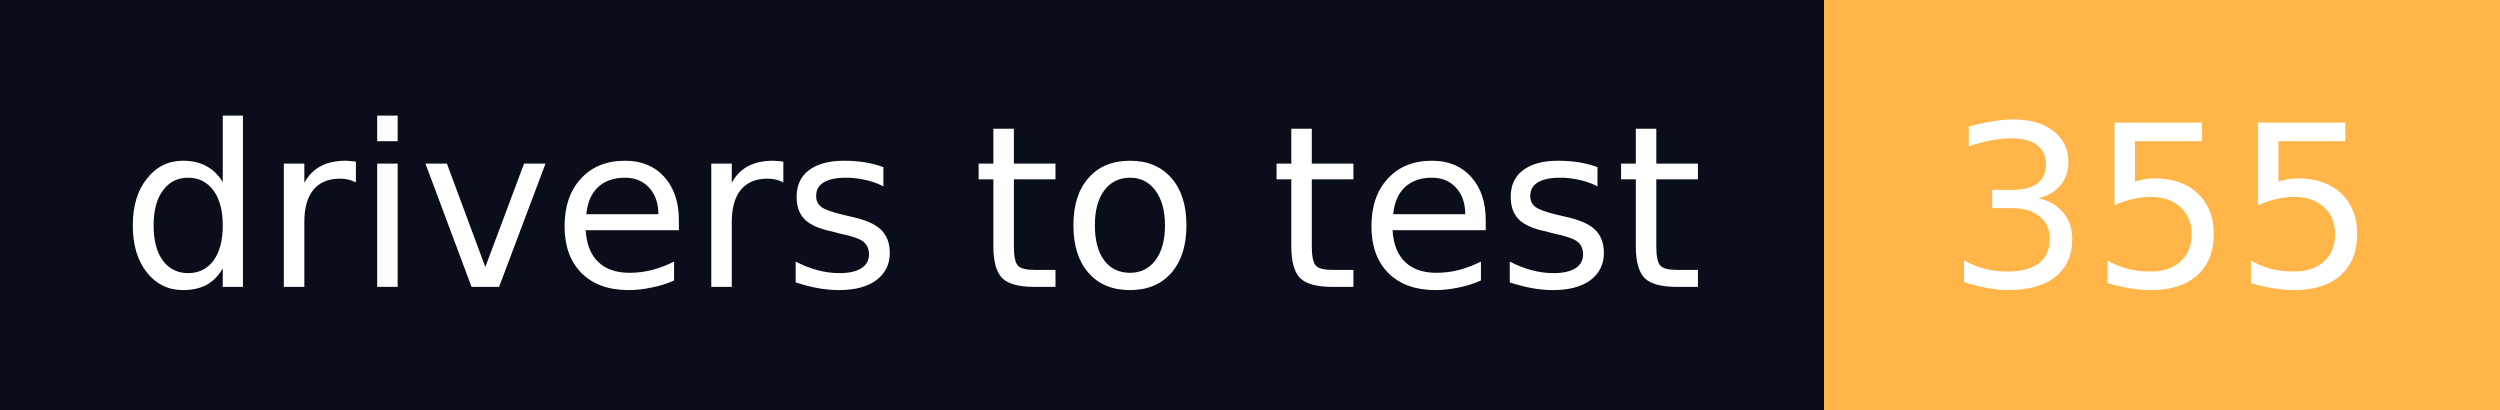
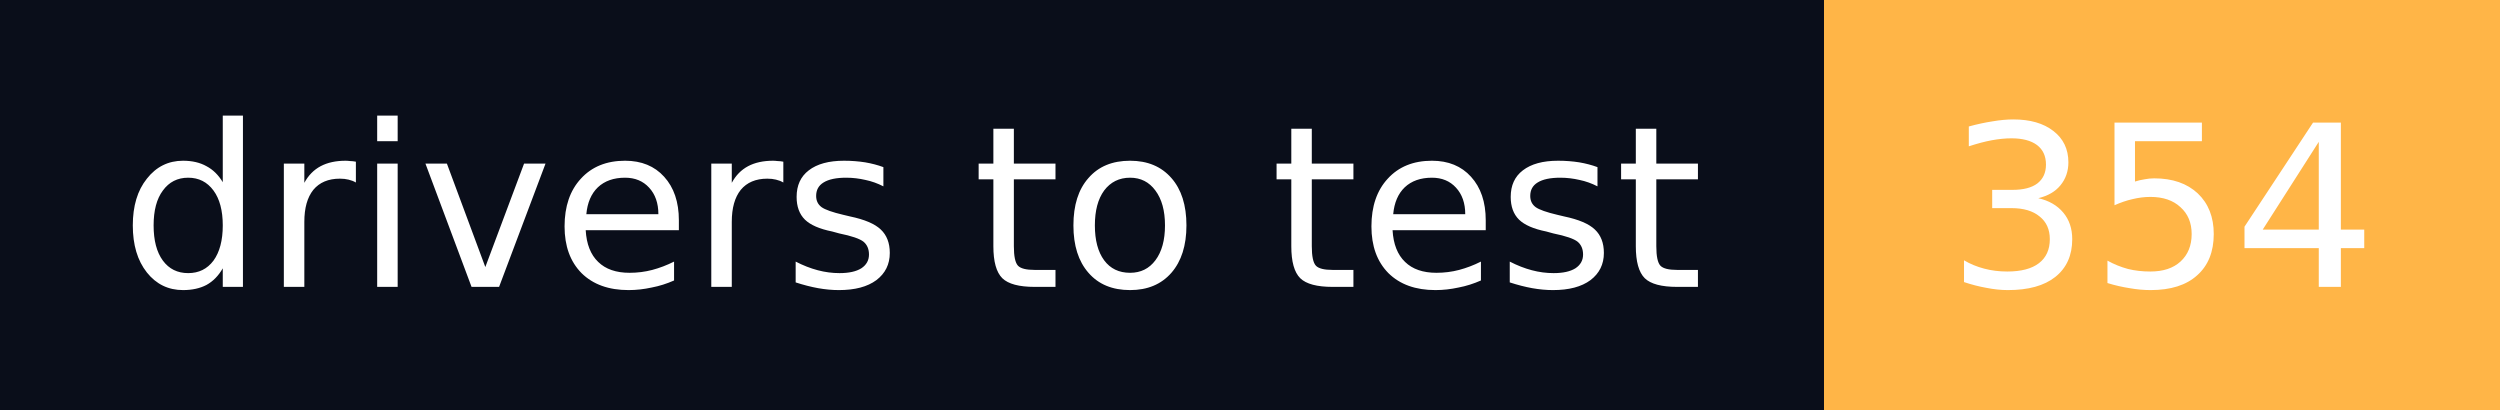
- <svg xmlns="http://www.w3.org/2000/svg" width="122" height="20" role="img" aria-label="drivers to test: 355">
+ <svg xmlns="http://www.w3.org/2000/svg" width="122" height="20" role="img" aria-label="drivers to test: 354">
  <g shape-rendering="crispEdges">
    <rect width="89" height="20" fill="#0a0e1a" />
    <rect x="89" width="33" height="20" fill="#ffb547" />
  </g>
  <g fill="#fff" text-anchor="middle" font-family="Verdana,Geneva,DejaVu Sans,sans-serif" font-size="11" text-rendering="geometricPrecision">
    <text x="44.5" y="14" textLength="77" lengthAdjust="spacingAndGlyphs">drivers to test</text>
-     <text x="105.5" y="14" textLength="21" lengthAdjust="spacingAndGlyphs">355</text>
+     <text x="105.5" y="14" textLength="21" lengthAdjust="spacingAndGlyphs">354</text>
  </g>
</svg>
